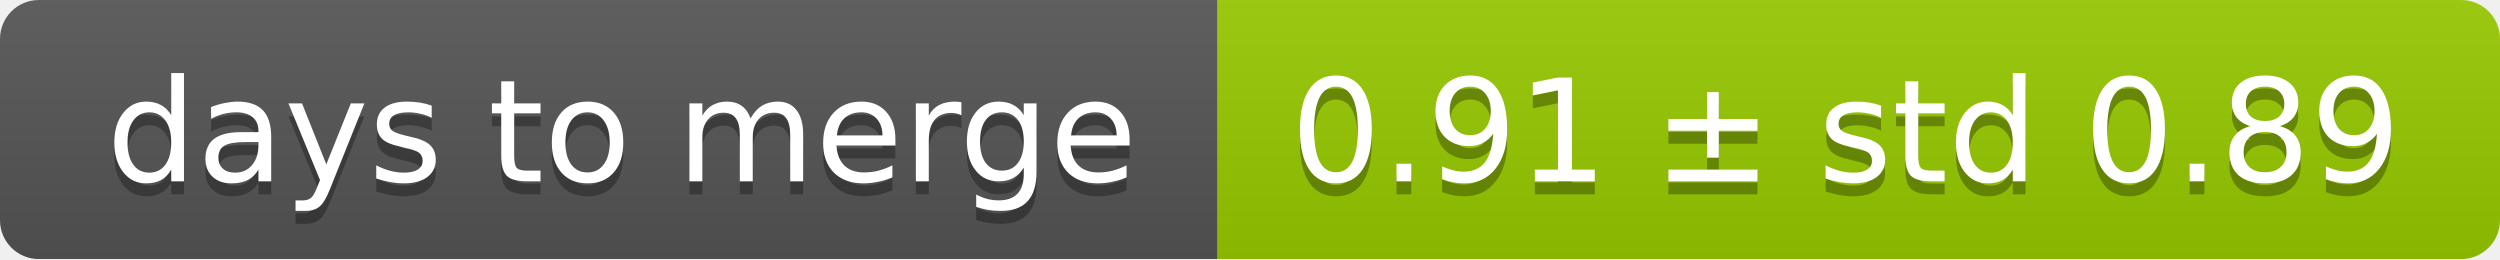
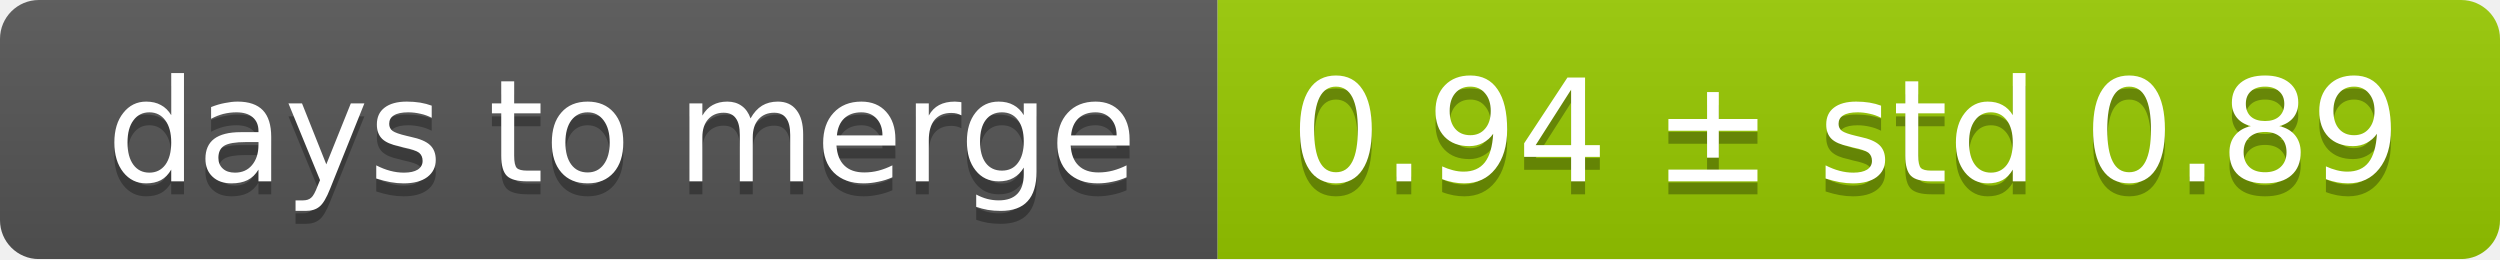
<svg xmlns="http://www.w3.org/2000/svg" width="193" height="20">
  <linearGradient id="smooth" x2="0" y2="100%">
    <stop offset="0" stop-color="#bbb" stop-opacity=".1" />
    <stop offset="1" stop-opacity=".1" />
  </linearGradient>
  <mask id="round">
    <rect width="193" height="20" rx="3" fill="#fff" />
  </mask>
  <g mask="url(#round)">
    <rect width="94" height="20" fill="#555" />
    <rect x="94" width="99" height="20" fill="#97ca00" />
    <rect width="193" height="20" fill="url(#smooth)" />
  </g>
  <g fill="#fff" text-anchor="middle" font-family="DejaVu Sans,Verdana,Geneva,sans-serif" font-size="11">
    <text x="48" y="15" fill="#010101" fill-opacity=".3">days to merge</text>
    <text x="48" y="14">days to merge</text>
-     <text x="142.5" y="15" fill="#010101" fill-opacity=".3">0.91 ± std 0.89</text>
-     <text x="142.5" y="14">0.91 ± std 0.89</text>
+     <text x="142.5" y="15" fill="#010101" fill-opacity=".3">0.94 ± std 0.89</text>
+     <text x="142.5" y="14">0.94 ± std 0.89</text>
  </g>
</svg>
